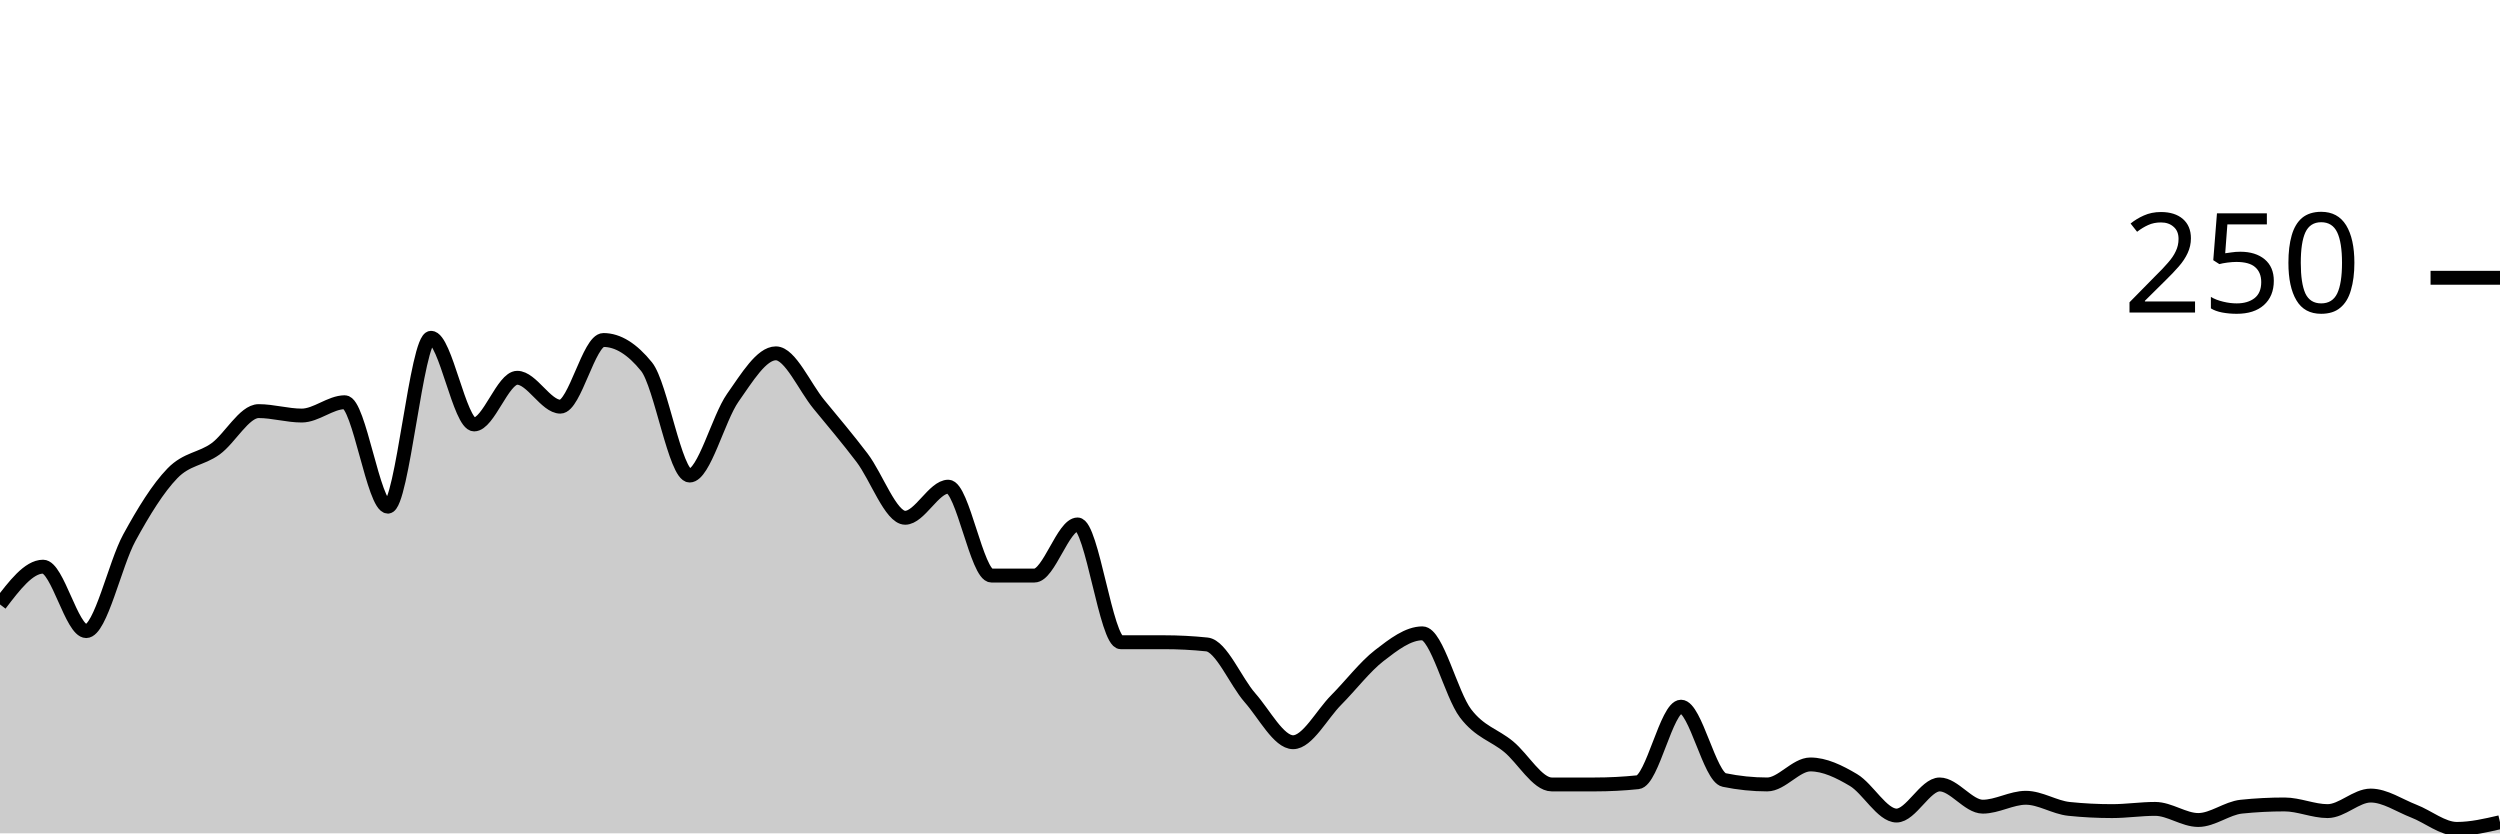
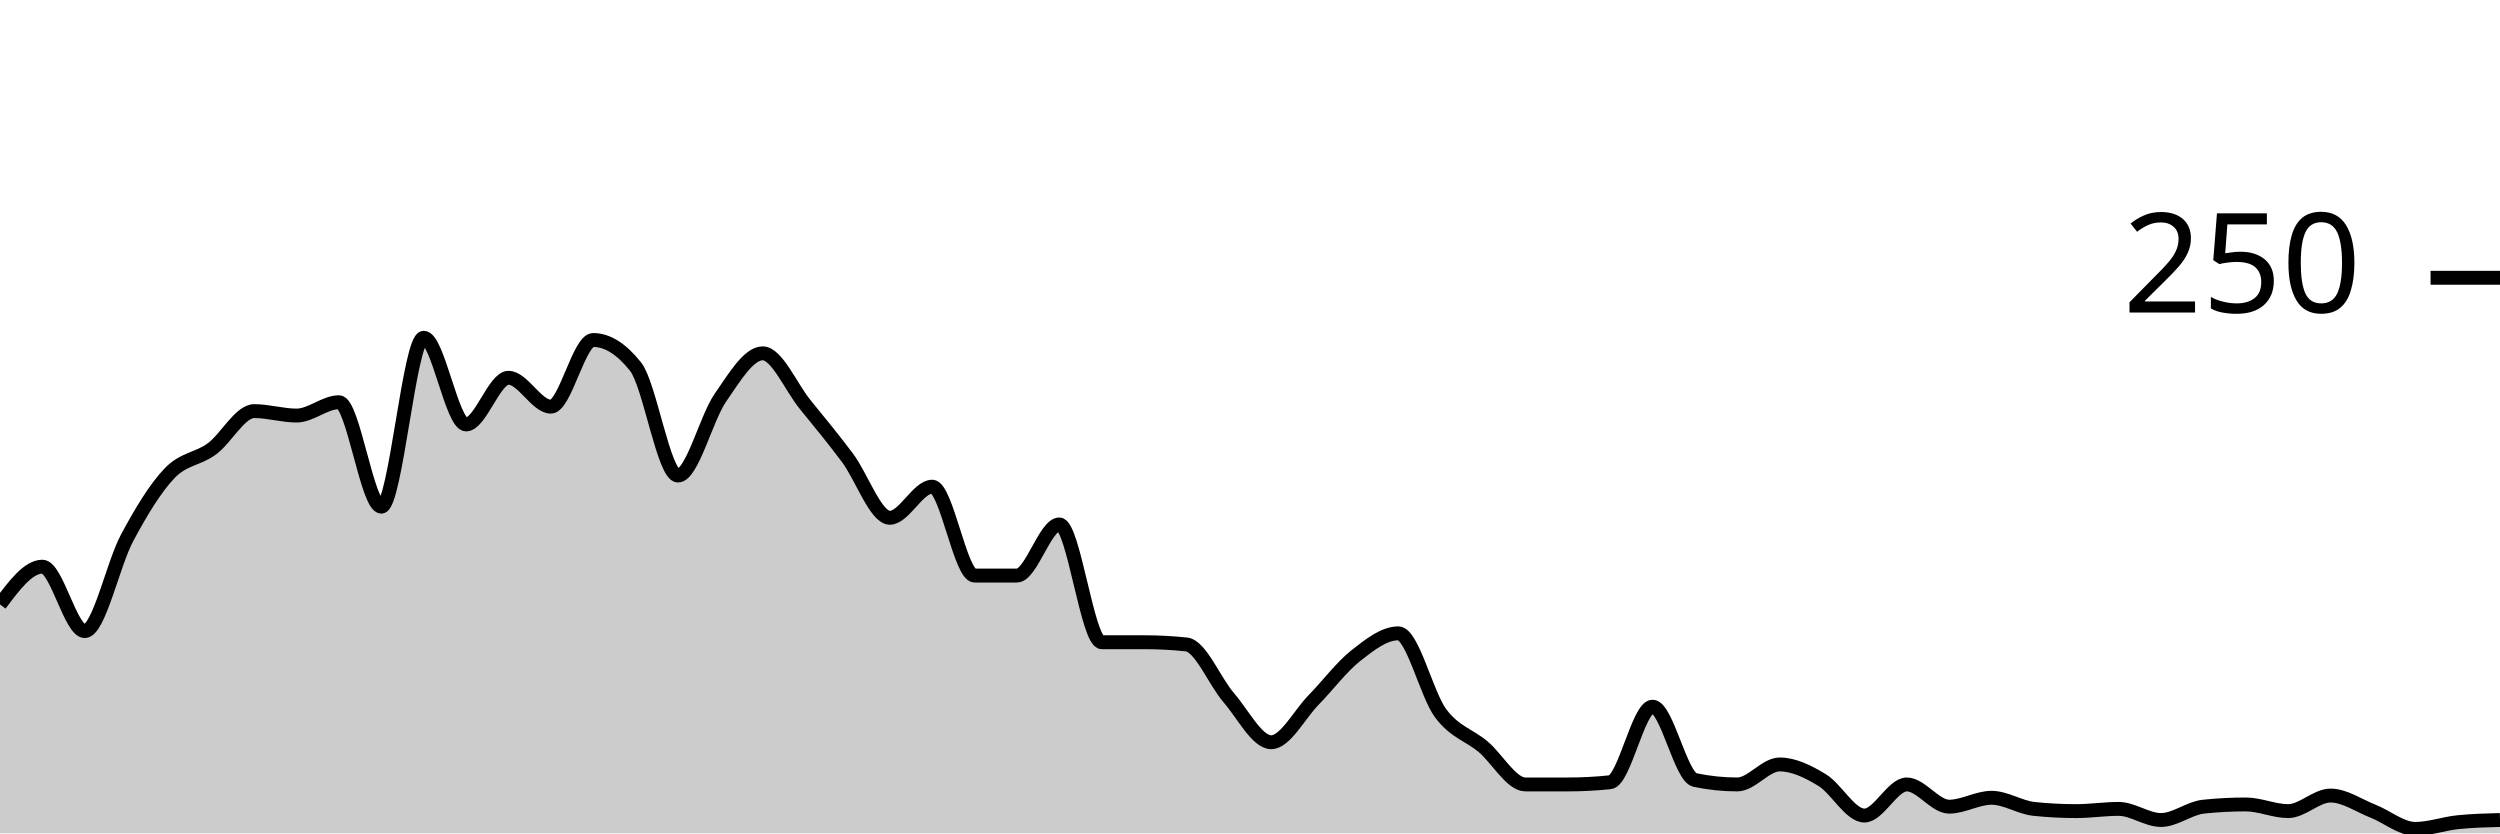
<svg xmlns="http://www.w3.org/2000/svg" viewBox="0 0 180 60">
  <g transform="translate(0,20)">
-     <path class="area" fill="rgba(0, 0, 0, 0.2)" d="M0,23.52C1.034,22.16,2.069,20.8,3.103,20.8C4.138,20.8,5.172,25.44,6.207,25.44C7.241,25.44,8.276,20.613,9.31,18.72C10.345,16.827,11.379,15.147,12.414,14.08C13.448,13.013,14.483,13.067,15.517,12.32C16.552,11.573,17.586,9.6,18.621,9.6C19.655,9.6,20.69,9.92,21.724,9.92C22.759,9.92,23.793,8.96,24.828,8.96C25.862,8.96,26.897,16.48,27.931,16.48C28.966,16.48,30,4.32,31.034,4.32C32.069,4.32,33.103,10.56,34.138,10.56C35.172,10.56,36.207,7.2,37.241,7.2C38.276,7.2,39.31,9.28,40.345,9.28C41.379,9.28,42.414,4.48,43.448,4.48C44.483,4.48,45.517,5.12,46.552,6.4C47.586,7.68,48.621,14.24,49.655,14.24C50.69,14.24,51.724,10.107,52.759,8.64C53.793,7.173,54.828,5.44,55.862,5.44C56.897,5.44,57.931,7.867,58.966,9.12C60,10.373,61.034,11.6,62.069,12.96C63.103,14.32,64.138,17.28,65.172,17.28C66.207,17.28,67.241,15.04,68.276,15.04C69.31,15.04,70.345,21.44,71.379,21.44C72.414,21.44,73.448,21.44,74.483,21.44C75.517,21.44,76.552,17.76,77.586,17.76C78.621,17.76,79.655,26.24,80.69,26.24C81.724,26.24,82.759,26.24,83.793,26.24C84.828,26.24,85.862,26.293,86.897,26.4C87.931,26.507,88.966,29.067,90,30.24C91.034,31.413,92.069,33.44,93.103,33.44C94.138,33.44,95.172,31.44,96.207,30.4C97.241,29.36,98.276,28,99.31,27.2C100.345,26.4,101.379,25.6,102.414,25.6C103.448,25.6,104.483,30,105.517,31.36C106.552,32.72,107.586,32.907,108.621,33.76C109.655,34.613,110.69,36.48,111.724,36.48C112.759,36.48,113.793,36.48,114.828,36.48C115.862,36.48,116.897,36.427,117.931,36.32C118.966,36.213,120,30.88,121.034,30.88C122.069,30.88,123.103,35.947,124.138,36.16C125.172,36.373,126.207,36.48,127.241,36.48C128.276,36.48,129.31,35.04,130.345,35.04C131.379,35.04,132.414,35.547,133.448,36.16C134.483,36.773,135.517,38.72,136.552,38.72C137.586,38.72,138.621,36.48,139.655,36.48C140.69,36.48,141.724,38.08,142.759,38.08C143.793,38.08,144.828,37.44,145.862,37.44C146.897,37.44,147.931,38.133,148.966,38.24C150,38.347,151.034,38.4,152.069,38.4C153.103,38.4,154.138,38.24,155.172,38.24C156.207,38.24,157.241,39.04,158.276,39.04C159.31,39.04,160.345,38.187,161.379,38.08C162.414,37.973,163.448,37.92,164.483,37.92C165.517,37.92,166.552,38.4,167.586,38.4C168.621,38.4,169.655,37.28,170.69,37.28C171.724,37.28,172.759,38,173.793,38.4C174.828,38.8,175.862,39.68,176.897,39.68C177.931,39.68,178.966,39.44,180,39.2L180,40C178.966,40,177.931,40,176.897,40C175.862,40,174.828,40,173.793,40C172.759,40,171.724,40,170.69,40C169.655,40,168.621,40,167.586,40C166.552,40,165.517,40,164.483,40C163.448,40,162.414,40,161.379,40C160.345,40,159.31,40,158.276,40C157.241,40,156.207,40,155.172,40C154.138,40,153.103,40,152.069,40C151.034,40,150,40,148.966,40C147.931,40,146.897,40,145.862,40C144.828,40,143.793,40,142.759,40C141.724,40,140.69,40,139.655,40C138.621,40,137.586,40,136.552,40C135.517,40,134.483,40,133.448,40C132.414,40,131.379,40,130.345,40C129.31,40,128.276,40,127.241,40C126.207,40,125.172,40,124.138,40C123.103,40,122.069,40,121.034,40C120,40,118.966,40,117.931,40C116.897,40,115.862,40,114.828,40C113.793,40,112.759,40,111.724,40C110.69,40,109.655,40,108.621,40C107.586,40,106.552,40,105.517,40C104.483,40,103.448,40,102.414,40C101.379,40,100.345,40,99.31,40C98.276,40,97.241,40,96.207,40C95.172,40,94.138,40,93.103,40C92.069,40,91.034,40,90,40C88.966,40,87.931,40,86.897,40C85.862,40,84.828,40,83.793,40C82.759,40,81.724,40,80.69,40C79.655,40,78.621,40,77.586,40C76.552,40,75.517,40,74.483,40C73.448,40,72.414,40,71.379,40C70.345,40,69.31,40,68.276,40C67.241,40,66.207,40,65.172,40C64.138,40,63.103,40,62.069,40C61.034,40,60,40,58.966,40C57.931,40,56.897,40,55.862,40C54.828,40,53.793,40,52.759,40C51.724,40,50.69,40,49.655,40C48.621,40,47.586,40,46.552,40C45.517,40,44.483,40,43.448,40C42.414,40,41.379,40,40.345,40C39.31,40,38.276,40,37.241,40C36.207,40,35.172,40,34.138,40C33.103,40,32.069,40,31.034,40C30,40,28.966,40,27.931,40C26.897,40,25.862,40,24.828,40C23.793,40,22.759,40,21.724,40C20.69,40,19.655,40,18.621,40C17.586,40,16.552,40,15.517,40C14.483,40,13.448,40,12.414,40C11.379,40,10.345,40,9.31,40C8.276,40,7.241,40,6.207,40C5.172,40,4.138,40,3.103,40C2.069,40,1.034,40,0,40Z" />
-     <path class="line" stroke="black" fill="none" d="M0,23.52C1.034,22.16,2.069,20.8,3.103,20.8C4.138,20.8,5.172,25.44,6.207,25.44C7.241,25.44,8.276,20.613,9.31,18.72C10.345,16.827,11.379,15.147,12.414,14.08C13.448,13.013,14.483,13.067,15.517,12.32C16.552,11.573,17.586,9.6,18.621,9.6C19.655,9.6,20.69,9.92,21.724,9.92C22.759,9.92,23.793,8.96,24.828,8.96C25.862,8.96,26.897,16.48,27.931,16.48C28.966,16.48,30,4.32,31.034,4.32C32.069,4.32,33.103,10.56,34.138,10.56C35.172,10.56,36.207,7.2,37.241,7.2C38.276,7.2,39.31,9.28,40.345,9.28C41.379,9.28,42.414,4.48,43.448,4.48C44.483,4.48,45.517,5.12,46.552,6.4C47.586,7.68,48.621,14.24,49.655,14.24C50.69,14.24,51.724,10.107,52.759,8.64C53.793,7.173,54.828,5.44,55.862,5.44C56.897,5.44,57.931,7.867,58.966,9.12C60,10.373,61.034,11.6,62.069,12.96C63.103,14.32,64.138,17.28,65.172,17.28C66.207,17.28,67.241,15.04,68.276,15.04C69.31,15.04,70.345,21.44,71.379,21.44C72.414,21.44,73.448,21.44,74.483,21.44C75.517,21.44,76.552,17.76,77.586,17.76C78.621,17.76,79.655,26.24,80.69,26.24C81.724,26.24,82.759,26.24,83.793,26.24C84.828,26.24,85.862,26.293,86.897,26.4C87.931,26.507,88.966,29.067,90,30.24C91.034,31.413,92.069,33.44,93.103,33.44C94.138,33.44,95.172,31.44,96.207,30.4C97.241,29.36,98.276,28,99.31,27.2C100.345,26.4,101.379,25.6,102.414,25.6C103.448,25.6,104.483,30,105.517,31.36C106.552,32.72,107.586,32.907,108.621,33.76C109.655,34.613,110.69,36.48,111.724,36.48C112.759,36.48,113.793,36.48,114.828,36.48C115.862,36.48,116.897,36.427,117.931,36.32C118.966,36.213,120,30.88,121.034,30.88C122.069,30.88,123.103,35.947,124.138,36.16C125.172,36.373,126.207,36.48,127.241,36.48C128.276,36.48,129.31,35.04,130.345,35.04C131.379,35.04,132.414,35.547,133.448,36.16C134.483,36.773,135.517,38.72,136.552,38.72C137.586,38.72,138.621,36.48,139.655,36.48C140.69,36.48,141.724,38.08,142.759,38.08C143.793,38.08,144.828,37.44,145.862,37.44C146.897,37.44,147.931,38.133,148.966,38.24C150,38.347,151.034,38.4,152.069,38.4C153.103,38.4,154.138,38.24,155.172,38.24C156.207,38.24,157.241,39.04,158.276,39.04C159.31,39.04,160.345,38.187,161.379,38.08C162.414,37.973,163.448,37.92,164.483,37.92C165.517,37.92,166.552,38.4,167.586,38.4C168.621,38.4,169.655,37.28,170.69,37.28C171.724,37.28,172.759,38,173.793,38.4C174.828,38.8,175.862,39.68,176.897,39.68C177.931,39.68,178.966,39.44,180,39.2" />
+     <path class="area" fill="rgba(0, 0, 0, 0.2)" d="M0,23.52C1.017,22.16,2.034,20.8,3.051,20.8C4.068,20.8,5.085,25.44,6.102,25.44C7.119,25.44,8.136,20.613,9.153,18.72C10.169,16.827,11.186,15.147,12.203,14.08C13.22,13.013,14.237,13.067,15.254,12.32C16.271,11.573,17.288,9.6,18.305,9.6C19.322,9.6,20.339,9.92,21.356,9.92C22.373,9.92,23.39,8.96,24.407,8.96C25.424,8.96,26.441,16.48,27.458,16.48C28.475,16.48,29.492,4.32,30.508,4.32C31.525,4.32,32.542,10.56,33.559,10.56C34.576,10.56,35.593,7.2,36.61,7.2C37.627,7.2,38.644,9.28,39.661,9.28C40.678,9.28,41.695,4.48,42.712,4.48C43.729,4.48,44.746,5.12,45.763,6.4C46.78,7.68,47.797,14.24,48.814,14.24C49.831,14.24,50.847,10.107,51.864,8.64C52.881,7.173,53.898,5.44,54.915,5.44C55.932,5.44,56.949,7.867,57.966,9.12C58.983,10.373,60,11.6,61.017,12.96C62.034,14.32,63.051,17.28,64.068,17.28C65.085,17.28,66.102,15.04,67.119,15.04C68.136,15.04,69.153,21.44,70.169,21.44C71.186,21.44,72.203,21.44,73.22,21.44C74.237,21.44,75.254,17.76,76.271,17.76C77.288,17.76,78.305,26.24,79.322,26.24C80.339,26.24,81.356,26.24,82.373,26.24C83.39,26.24,84.407,26.293,85.424,26.4C86.441,26.507,87.458,29.067,88.475,30.24C89.492,31.413,90.508,33.44,91.525,33.44C92.542,33.44,93.559,31.44,94.576,30.4C95.593,29.36,96.61,28,97.627,27.2C98.644,26.4,99.661,25.6,100.678,25.6C101.695,25.6,102.712,30,103.729,31.36C104.746,32.72,105.763,32.907,106.78,33.76C107.797,34.613,108.814,36.48,109.831,36.48C110.847,36.48,111.864,36.48,112.881,36.48C113.898,36.48,114.915,36.427,115.932,36.32C116.949,36.213,117.966,30.88,118.983,30.88C120,30.88,121.017,35.947,122.034,36.16C123.051,36.373,124.068,36.48,125.085,36.48C126.102,36.48,127.119,35.04,128.136,35.04C129.153,35.04,130.169,35.547,131.186,36.16C132.203,36.773,133.22,38.72,134.237,38.72C135.254,38.72,136.271,36.48,137.288,36.48C138.305,36.48,139.322,38.08,140.339,38.08C141.356,38.08,142.373,37.44,143.39,37.44C144.407,37.44,145.424,38.133,146.441,38.24C147.458,38.347,148.475,38.4,149.492,38.4C150.508,38.4,151.525,38.24,152.542,38.24C153.559,38.24,154.576,39.04,155.593,39.04C156.61,39.04,157.627,38.187,158.644,38.08C159.661,37.973,160.678,37.92,161.695,37.92C162.712,37.92,163.729,38.4,164.746,38.4C165.763,38.4,166.78,37.28,167.797,37.28C168.814,37.28,169.831,38,170.847,38.4C171.864,38.8,172.881,39.68,173.898,39.68C174.915,39.68,175.932,39.307,176.949,39.2C177.966,39.093,178.983,39.067,180,39.04L180,40C178.983,40,177.966,40,176.949,40C175.932,40,174.915,40,173.898,40C172.881,40,171.864,40,170.847,40C169.831,40,168.814,40,167.797,40C166.78,40,165.763,40,164.746,40C163.729,40,162.712,40,161.695,40C160.678,40,159.661,40,158.644,40C157.627,40,156.61,40,155.593,40C154.576,40,153.559,40,152.542,40C151.525,40,150.508,40,149.492,40C148.475,40,147.458,40,146.441,40C145.424,40,144.407,40,143.39,40C142.373,40,141.356,40,140.339,40C139.322,40,138.305,40,137.288,40C136.271,40,135.254,40,134.237,40C133.22,40,132.203,40,131.186,40C130.169,40,129.153,40,128.136,40C127.119,40,126.102,40,125.085,40C124.068,40,123.051,40,122.034,40C121.017,40,120,40,118.983,40C117.966,40,116.949,40,115.932,40C114.915,40,113.898,40,112.881,40C111.864,40,110.847,40,109.831,40C108.814,40,107.797,40,106.78,40C105.763,40,104.746,40,103.729,40C102.712,40,101.695,40,100.678,40C99.661,40,98.644,40,97.627,40C96.61,40,95.593,40,94.576,40C93.559,40,92.542,40,91.525,40C90.508,40,89.492,40,88.475,40C87.458,40,86.441,40,85.424,40C84.407,40,83.39,40,82.373,40C81.356,40,80.339,40,79.322,40C78.305,40,77.288,40,76.271,40C75.254,40,74.237,40,73.22,40C72.203,40,71.186,40,70.169,40C69.153,40,68.136,40,67.119,40C66.102,40,65.085,40,64.068,40C63.051,40,62.034,40,61.017,40C60,40,58.983,40,57.966,40C56.949,40,55.932,40,54.915,40C53.898,40,52.881,40,51.864,40C50.847,40,49.831,40,48.814,40C47.797,40,46.78,40,45.763,40C44.746,40,43.729,40,42.712,40C41.695,40,40.678,40,39.661,40C38.644,40,37.627,40,36.61,40C35.593,40,34.576,40,33.559,40C32.542,40,31.525,40,30.508,40C29.492,40,28.475,40,27.458,40C26.441,40,25.424,40,24.407,40C23.39,40,22.373,40,21.356,40C20.339,40,19.322,40,18.305,40C17.288,40,16.271,40,15.254,40C14.237,40,13.22,40,12.203,40C11.186,40,10.169,40,9.153,40C8.136,40,7.119,40,6.102,40C5.085,40,4.068,40,3.051,40C2.034,40,1.017,40,0,40Z" />
+     <path class="line" stroke="black" fill="none" d="M0,23.52C1.017,22.16,2.034,20.8,3.051,20.8C4.068,20.8,5.085,25.44,6.102,25.44C7.119,25.44,8.136,20.613,9.153,18.72C10.169,16.827,11.186,15.147,12.203,14.08C13.22,13.013,14.237,13.067,15.254,12.32C16.271,11.573,17.288,9.6,18.305,9.6C19.322,9.6,20.339,9.92,21.356,9.92C22.373,9.92,23.39,8.96,24.407,8.96C25.424,8.96,26.441,16.48,27.458,16.48C28.475,16.48,29.492,4.32,30.508,4.32C31.525,4.32,32.542,10.56,33.559,10.56C34.576,10.56,35.593,7.2,36.61,7.2C37.627,7.2,38.644,9.28,39.661,9.28C40.678,9.28,41.695,4.48,42.712,4.48C43.729,4.48,44.746,5.12,45.763,6.4C46.78,7.68,47.797,14.24,48.814,14.24C49.831,14.24,50.847,10.107,51.864,8.64C52.881,7.173,53.898,5.44,54.915,5.44C55.932,5.44,56.949,7.867,57.966,9.12C58.983,10.373,60,11.6,61.017,12.96C62.034,14.32,63.051,17.28,64.068,17.28C65.085,17.28,66.102,15.04,67.119,15.04C68.136,15.04,69.153,21.44,70.169,21.44C71.186,21.44,72.203,21.44,73.22,21.44C74.237,21.44,75.254,17.76,76.271,17.76C77.288,17.76,78.305,26.24,79.322,26.24C80.339,26.24,81.356,26.24,82.373,26.24C83.39,26.24,84.407,26.293,85.424,26.4C86.441,26.507,87.458,29.067,88.475,30.24C89.492,31.413,90.508,33.44,91.525,33.44C92.542,33.44,93.559,31.44,94.576,30.4C95.593,29.36,96.61,28,97.627,27.2C98.644,26.4,99.661,25.6,100.678,25.6C101.695,25.6,102.712,30,103.729,31.36C104.746,32.72,105.763,32.907,106.78,33.76C107.797,34.613,108.814,36.48,109.831,36.48C110.847,36.48,111.864,36.48,112.881,36.48C113.898,36.48,114.915,36.427,115.932,36.32C116.949,36.213,117.966,30.88,118.983,30.88C120,30.88,121.017,35.947,122.034,36.16C123.051,36.373,124.068,36.48,125.085,36.48C126.102,36.48,127.119,35.04,128.136,35.04C129.153,35.04,130.169,35.547,131.186,36.16C132.203,36.773,133.22,38.72,134.237,38.72C135.254,38.72,136.271,36.48,137.288,36.48C138.305,36.48,139.322,38.08,140.339,38.08C141.356,38.08,142.373,37.44,143.39,37.44C144.407,37.44,145.424,38.133,146.441,38.24C147.458,38.347,148.475,38.4,149.492,38.4C150.508,38.4,151.525,38.24,152.542,38.24C153.559,38.24,154.576,39.04,155.593,39.04C156.61,39.04,157.627,38.187,158.644,38.08C159.661,37.973,160.678,37.92,161.695,37.92C162.712,37.92,163.729,38.4,164.746,38.4C165.763,38.4,166.78,37.28,167.797,37.28C168.814,37.28,169.831,38,170.847,38.4C171.864,38.8,172.881,39.68,173.898,39.68C174.915,39.68,175.932,39.307,176.949,39.2C177.966,39.093,178.983,39.067,180,39.04" />
    <path class="axis-ceiling" stroke-width="1" stroke="black" fill="none" d="M175,0L180,0" />
    <text class="axis-ceiling-label" font-family="sans-serif" text-anchor="end" font-size="10px" x="170" y="2.5">250</text>
  </g>
</svg>
